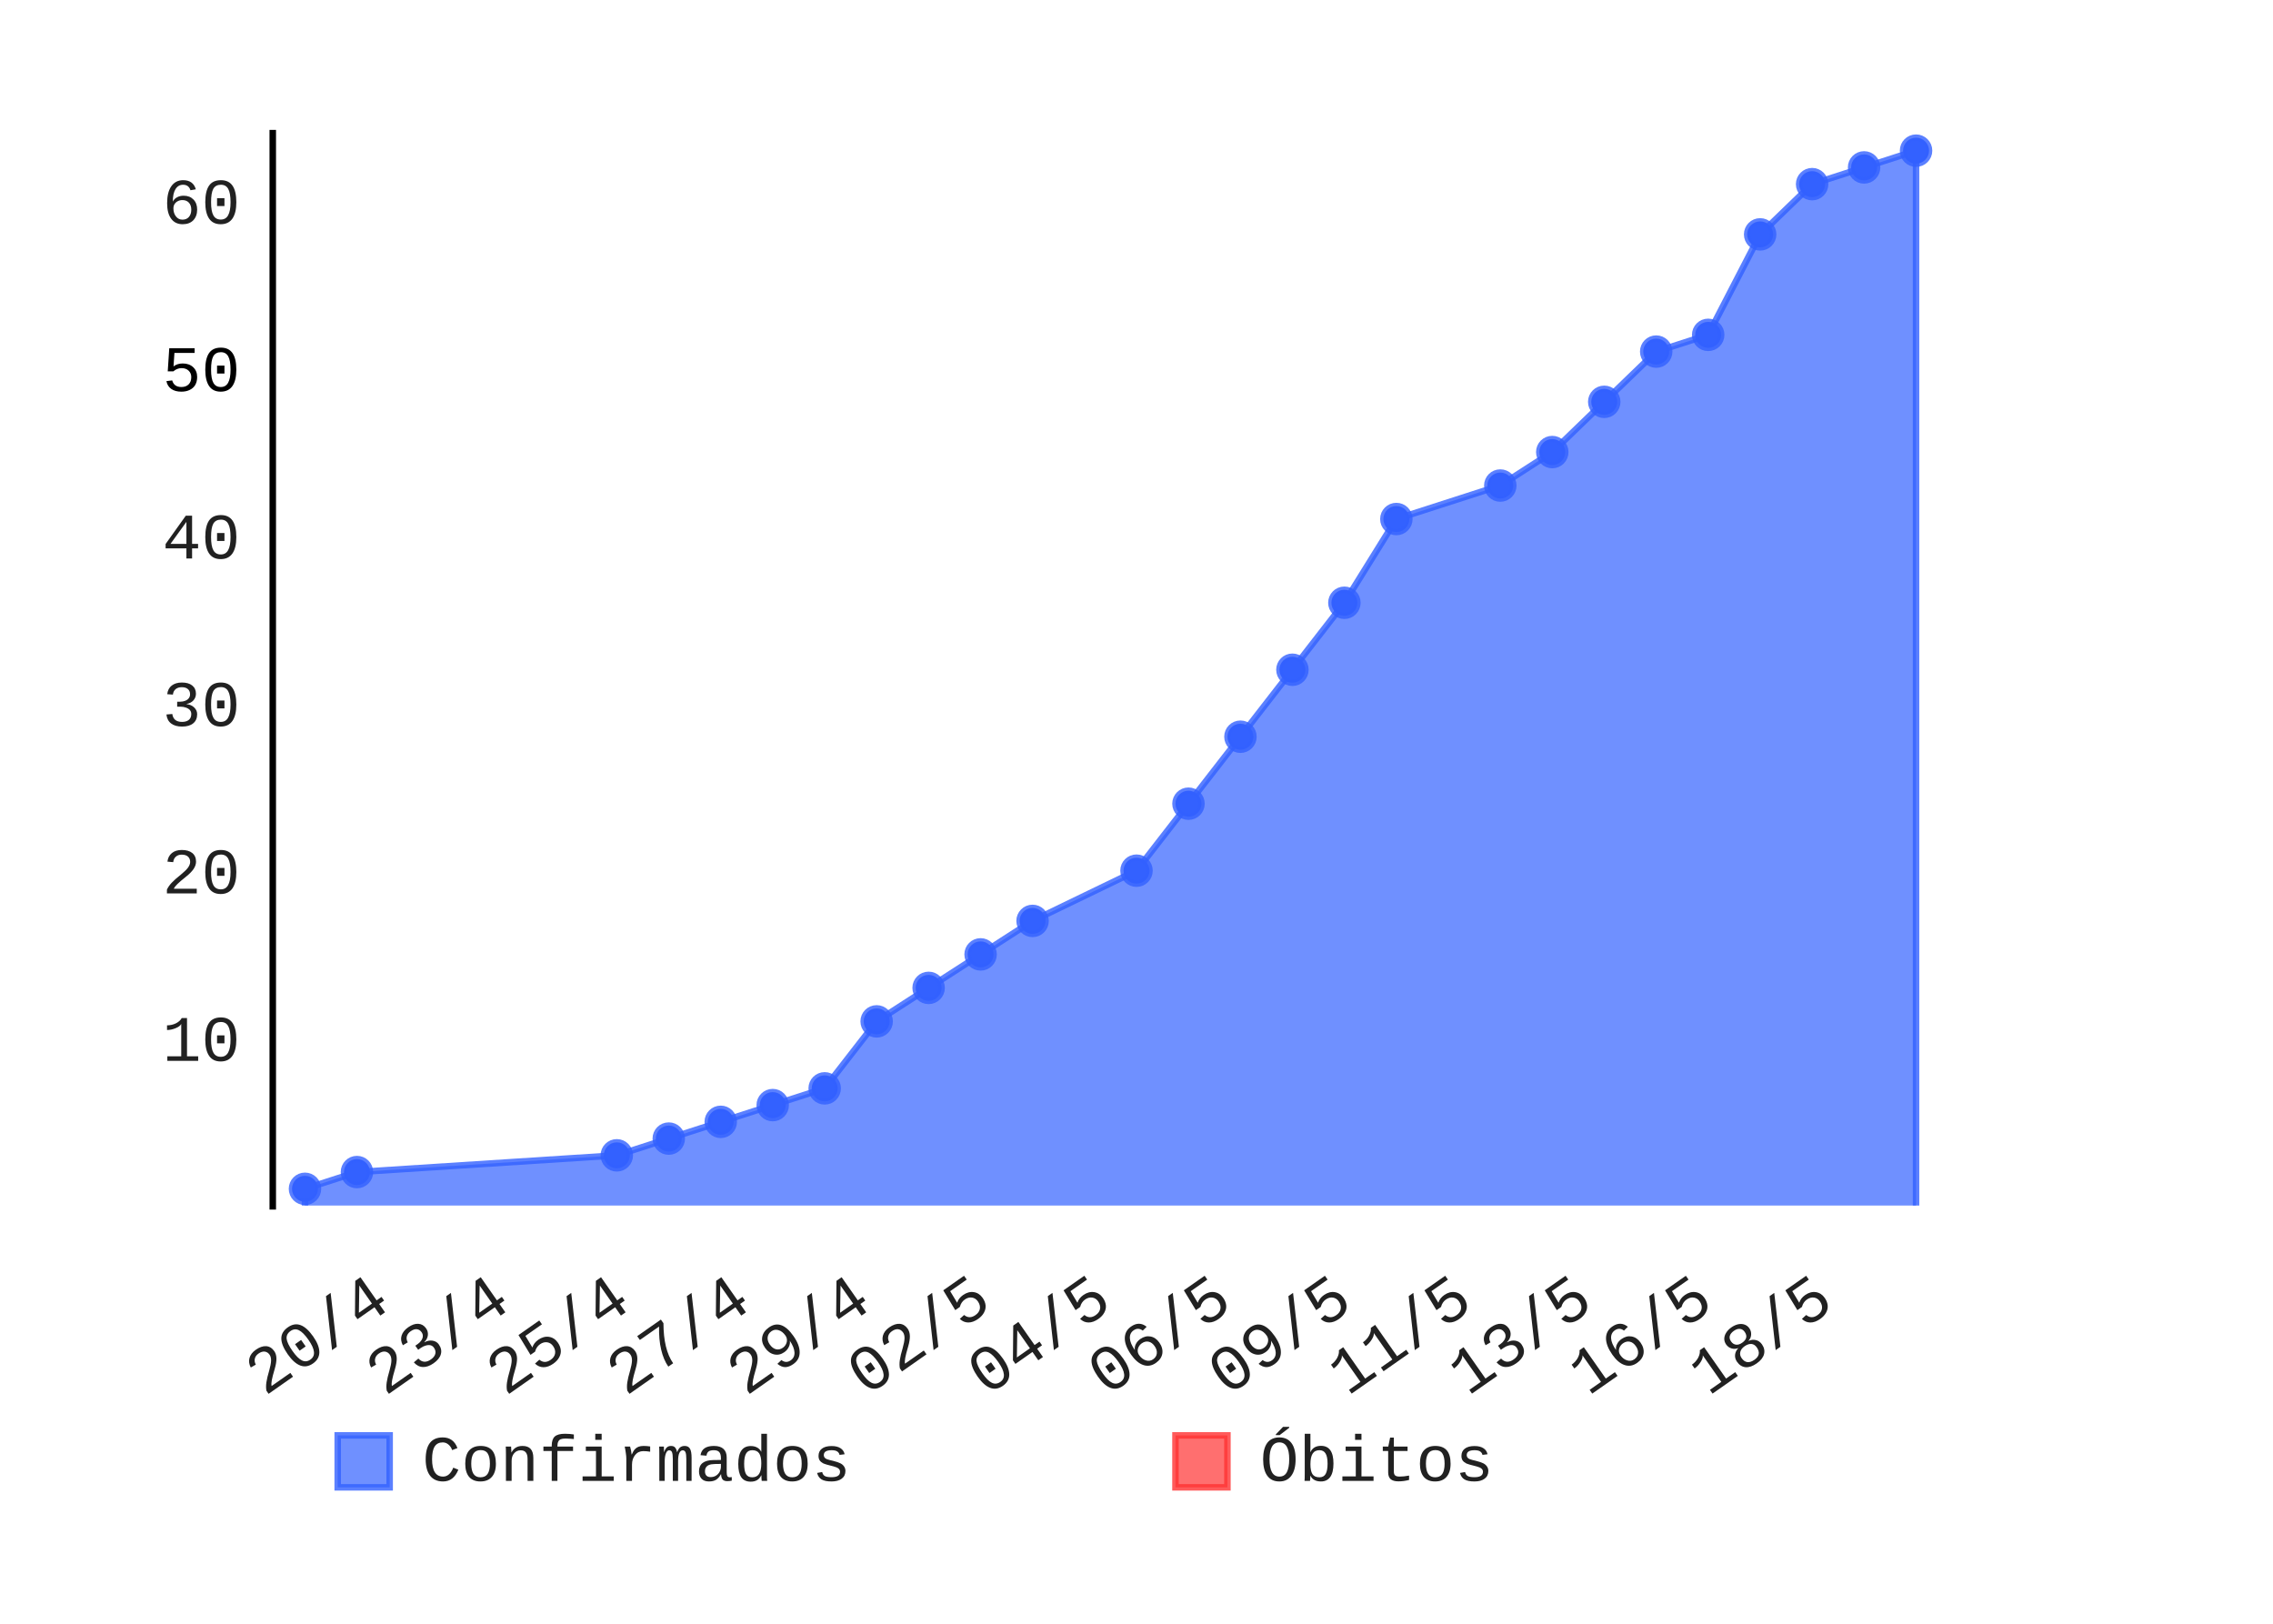
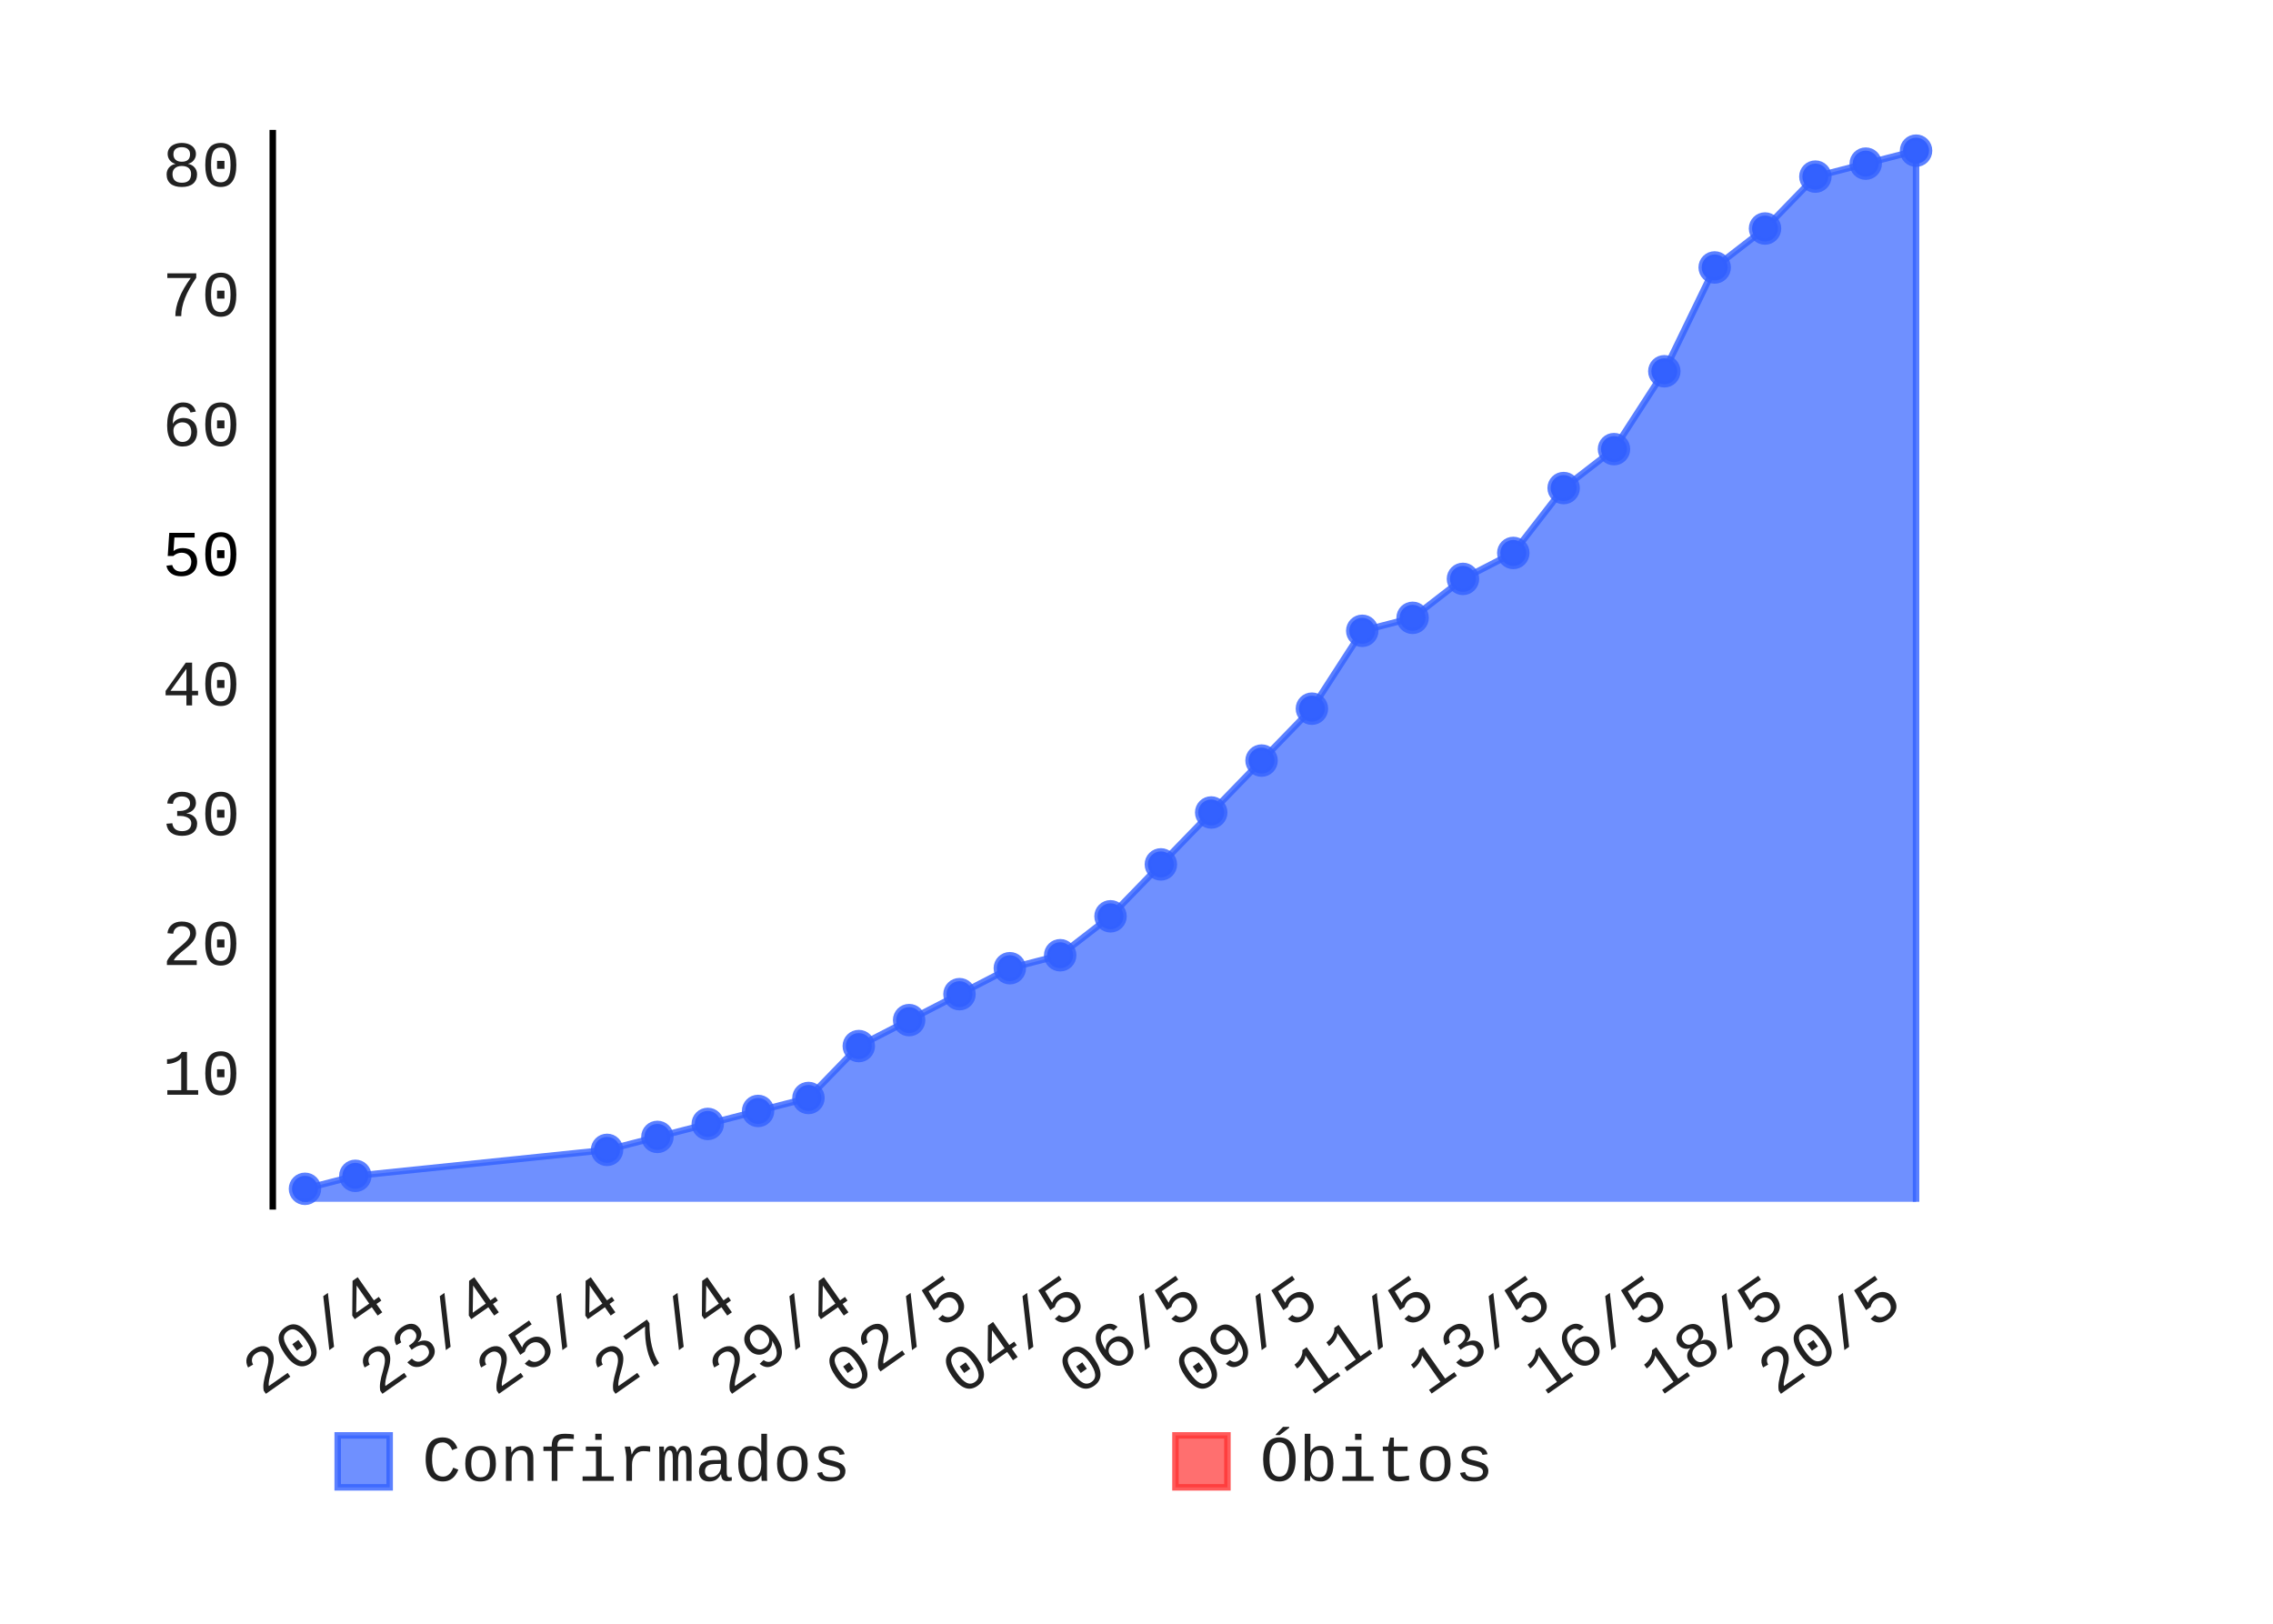
- <svg xmlns="http://www.w3.org/2000/svg" class="pygal-chart" height="250" id="chart-c112117a-b57e-41e4-8dc8-ec7de3538c18" viewBox="0 0 350 250" width="350">
+ <svg xmlns="http://www.w3.org/2000/svg" class="pygal-chart" height="250" id="chart-958cced1-eec2-44d7-9af7-1dca7f131905" viewBox="0 0 350 250" width="350">
  <defs>
-     <style type="text/css">#chart-c112117a-b57e-41e4-8dc8-ec7de3538c18{-webkit-user-select:none;-webkit-font-smoothing:antialiased;font-family:Consolas,"Liberation Mono",Menlo,Courier,monospace}#chart-c112117a-b57e-41e4-8dc8-ec7de3538c18 .title{font-family:Consolas,"Liberation Mono",Menlo,Courier,monospace;font-size:8px}#chart-c112117a-b57e-41e4-8dc8-ec7de3538c18 .legends .legend text{font-family:Consolas,"Liberation Mono",Menlo,Courier,monospace;font-size:10px}#chart-c112117a-b57e-41e4-8dc8-ec7de3538c18 .axis text{font-family:Consolas,"Liberation Mono",Menlo,Courier,monospace;font-size:10px}#chart-c112117a-b57e-41e4-8dc8-ec7de3538c18 .axis text.major{font-family:Consolas,"Liberation Mono",Menlo,Courier,monospace;font-size:10px}#chart-c112117a-b57e-41e4-8dc8-ec7de3538c18 .text-overlay text.value{font-family:Consolas,"Liberation Mono",Menlo,Courier,monospace;font-size:16px}#chart-c112117a-b57e-41e4-8dc8-ec7de3538c18 .text-overlay text.label{font-family:Consolas,"Liberation Mono",Menlo,Courier,monospace;font-size:10px}#chart-c112117a-b57e-41e4-8dc8-ec7de3538c18 .tooltip{font-family:Consolas,"Liberation Mono",Menlo,Courier,monospace;font-size:12px}#chart-c112117a-b57e-41e4-8dc8-ec7de3538c18 text.no_data{font-family:Consolas,"Liberation Mono",Menlo,Courier,monospace;font-size:64px}
- #chart-c112117a-b57e-41e4-8dc8-ec7de3538c18{background-color:transparent}#chart-c112117a-b57e-41e4-8dc8-ec7de3538c18 path,#chart-c112117a-b57e-41e4-8dc8-ec7de3538c18 line,#chart-c112117a-b57e-41e4-8dc8-ec7de3538c18 rect,#chart-c112117a-b57e-41e4-8dc8-ec7de3538c18 circle{-webkit-transition:150ms;-moz-transition:150ms;transition:150ms}#chart-c112117a-b57e-41e4-8dc8-ec7de3538c18 .graph &gt; .background{fill:transparent}#chart-c112117a-b57e-41e4-8dc8-ec7de3538c18 .plot &gt; .background{fill:rgba(255,255,255,1)}#chart-c112117a-b57e-41e4-8dc8-ec7de3538c18 .graph{fill:rgba(0,0,0,.87)}#chart-c112117a-b57e-41e4-8dc8-ec7de3538c18 text.no_data{fill:rgba(0,0,0,1)}#chart-c112117a-b57e-41e4-8dc8-ec7de3538c18 .title{fill:rgba(0,0,0,1)}#chart-c112117a-b57e-41e4-8dc8-ec7de3538c18 .legends .legend text{fill:rgba(0,0,0,.87)}#chart-c112117a-b57e-41e4-8dc8-ec7de3538c18 .legends .legend:hover text{fill:rgba(0,0,0,1)}#chart-c112117a-b57e-41e4-8dc8-ec7de3538c18 .axis .line{stroke:rgba(0,0,0,1)}#chart-c112117a-b57e-41e4-8dc8-ec7de3538c18 .axis .guide.line{stroke:rgba(0,0,0,.54)}#chart-c112117a-b57e-41e4-8dc8-ec7de3538c18 .axis .major.line{stroke:rgba(0,0,0,.87)}#chart-c112117a-b57e-41e4-8dc8-ec7de3538c18 .axis text.major{fill:rgba(0,0,0,1)}#chart-c112117a-b57e-41e4-8dc8-ec7de3538c18 .axis.y .guides:hover .guide.line,#chart-c112117a-b57e-41e4-8dc8-ec7de3538c18 .line-graph .axis.x .guides:hover .guide.line,#chart-c112117a-b57e-41e4-8dc8-ec7de3538c18 .stackedline-graph .axis.x .guides:hover .guide.line,#chart-c112117a-b57e-41e4-8dc8-ec7de3538c18 .xy-graph .axis.x .guides:hover .guide.line{stroke:rgba(0,0,0,1)}#chart-c112117a-b57e-41e4-8dc8-ec7de3538c18 .axis .guides:hover text{fill:rgba(0,0,0,1)}#chart-c112117a-b57e-41e4-8dc8-ec7de3538c18 .reactive{fill-opacity:.7;stroke-opacity:.8}#chart-c112117a-b57e-41e4-8dc8-ec7de3538c18 .ci{stroke:rgba(0,0,0,.87)}#chart-c112117a-b57e-41e4-8dc8-ec7de3538c18 .reactive.active,#chart-c112117a-b57e-41e4-8dc8-ec7de3538c18 .active .reactive{fill-opacity:.8;stroke-opacity:.9;stroke-width:4}#chart-c112117a-b57e-41e4-8dc8-ec7de3538c18 .ci .reactive.active{stroke-width:1.5}#chart-c112117a-b57e-41e4-8dc8-ec7de3538c18 .series text{fill:rgba(0,0,0,1)}#chart-c112117a-b57e-41e4-8dc8-ec7de3538c18 .tooltip rect{fill:rgba(255,255,255,1);stroke:rgba(0,0,0,1);-webkit-transition:opacity 150ms;-moz-transition:opacity 150ms;transition:opacity 150ms}#chart-c112117a-b57e-41e4-8dc8-ec7de3538c18 .tooltip .label{fill:rgba(0,0,0,.87)}#chart-c112117a-b57e-41e4-8dc8-ec7de3538c18 .tooltip .label{fill:rgba(0,0,0,.87)}#chart-c112117a-b57e-41e4-8dc8-ec7de3538c18 .tooltip .legend{font-size:.8em;fill:rgba(0,0,0,.54)}#chart-c112117a-b57e-41e4-8dc8-ec7de3538c18 .tooltip .x_label{font-size:.6em;fill:rgba(0,0,0,1)}#chart-c112117a-b57e-41e4-8dc8-ec7de3538c18 .tooltip .xlink{font-size:.5em;text-decoration:underline}#chart-c112117a-b57e-41e4-8dc8-ec7de3538c18 .tooltip .value{font-size:1.5em}#chart-c112117a-b57e-41e4-8dc8-ec7de3538c18 .bound{font-size:.5em}#chart-c112117a-b57e-41e4-8dc8-ec7de3538c18 .max-value{font-size:.75em;fill:rgba(0,0,0,.54)}#chart-c112117a-b57e-41e4-8dc8-ec7de3538c18 .map-element{fill:rgba(255,255,255,1);stroke:rgba(0,0,0,.54) !important}#chart-c112117a-b57e-41e4-8dc8-ec7de3538c18 .map-element .reactive{fill-opacity:inherit;stroke-opacity:inherit}#chart-c112117a-b57e-41e4-8dc8-ec7de3538c18 .color-0,#chart-c112117a-b57e-41e4-8dc8-ec7de3538c18 .color-0 a:visited{stroke:#3361FF;fill:#3361FF}#chart-c112117a-b57e-41e4-8dc8-ec7de3538c18 .color-1,#chart-c112117a-b57e-41e4-8dc8-ec7de3538c18 .color-1 a:visited{stroke:#FF3333;fill:#FF3333}#chart-c112117a-b57e-41e4-8dc8-ec7de3538c18 .text-overlay .color-0 text{fill:black}#chart-c112117a-b57e-41e4-8dc8-ec7de3538c18 .text-overlay .color-1 text{fill:black}
- #chart-c112117a-b57e-41e4-8dc8-ec7de3538c18 text.no_data{text-anchor:middle}#chart-c112117a-b57e-41e4-8dc8-ec7de3538c18 .guide.line{fill:none}#chart-c112117a-b57e-41e4-8dc8-ec7de3538c18 .centered{text-anchor:middle}#chart-c112117a-b57e-41e4-8dc8-ec7de3538c18 .title{text-anchor:middle}#chart-c112117a-b57e-41e4-8dc8-ec7de3538c18 .legends .legend text{fill-opacity:1}#chart-c112117a-b57e-41e4-8dc8-ec7de3538c18 .axis.x text{text-anchor:middle}#chart-c112117a-b57e-41e4-8dc8-ec7de3538c18 .axis.x:not(.web) text[transform]{text-anchor:start}#chart-c112117a-b57e-41e4-8dc8-ec7de3538c18 .axis.x:not(.web) text[transform].backwards{text-anchor:end}#chart-c112117a-b57e-41e4-8dc8-ec7de3538c18 .axis.y text{text-anchor:end}#chart-c112117a-b57e-41e4-8dc8-ec7de3538c18 .axis.y text[transform].backwards{text-anchor:start}#chart-c112117a-b57e-41e4-8dc8-ec7de3538c18 .axis.y2 text{text-anchor:start}#chart-c112117a-b57e-41e4-8dc8-ec7de3538c18 .axis.y2 text[transform].backwards{text-anchor:end}#chart-c112117a-b57e-41e4-8dc8-ec7de3538c18 .axis .guide.line{stroke-dasharray:4,4}#chart-c112117a-b57e-41e4-8dc8-ec7de3538c18 .axis .major.guide.line{stroke-dasharray:6,6}#chart-c112117a-b57e-41e4-8dc8-ec7de3538c18 .horizontal .axis.y .guide.line,#chart-c112117a-b57e-41e4-8dc8-ec7de3538c18 .horizontal .axis.y2 .guide.line,#chart-c112117a-b57e-41e4-8dc8-ec7de3538c18 .vertical .axis.x .guide.line{opacity:0}#chart-c112117a-b57e-41e4-8dc8-ec7de3538c18 .horizontal .axis.always_show .guide.line,#chart-c112117a-b57e-41e4-8dc8-ec7de3538c18 .vertical .axis.always_show .guide.line{opacity:1 !important}#chart-c112117a-b57e-41e4-8dc8-ec7de3538c18 .axis.y .guides:hover .guide.line,#chart-c112117a-b57e-41e4-8dc8-ec7de3538c18 .axis.y2 .guides:hover .guide.line,#chart-c112117a-b57e-41e4-8dc8-ec7de3538c18 .axis.x .guides:hover .guide.line{opacity:1}#chart-c112117a-b57e-41e4-8dc8-ec7de3538c18 .axis .guides:hover text{opacity:1}#chart-c112117a-b57e-41e4-8dc8-ec7de3538c18 .nofill{fill:none}#chart-c112117a-b57e-41e4-8dc8-ec7de3538c18 .subtle-fill{fill-opacity:.2}#chart-c112117a-b57e-41e4-8dc8-ec7de3538c18 .dot{stroke-width:1px;fill-opacity:1}#chart-c112117a-b57e-41e4-8dc8-ec7de3538c18 .dot.active{stroke-width:5px}#chart-c112117a-b57e-41e4-8dc8-ec7de3538c18 .dot.negative{fill:transparent}#chart-c112117a-b57e-41e4-8dc8-ec7de3538c18 text,#chart-c112117a-b57e-41e4-8dc8-ec7de3538c18 tspan{stroke:none !important}#chart-c112117a-b57e-41e4-8dc8-ec7de3538c18 .series text.active{opacity:1}#chart-c112117a-b57e-41e4-8dc8-ec7de3538c18 .tooltip rect{fill-opacity:.95;stroke-width:.5}#chart-c112117a-b57e-41e4-8dc8-ec7de3538c18 .tooltip text{fill-opacity:1}#chart-c112117a-b57e-41e4-8dc8-ec7de3538c18 .showable{visibility:hidden}#chart-c112117a-b57e-41e4-8dc8-ec7de3538c18 .showable.shown{visibility:visible}#chart-c112117a-b57e-41e4-8dc8-ec7de3538c18 .gauge-background{fill:rgba(229,229,229,1);stroke:none}#chart-c112117a-b57e-41e4-8dc8-ec7de3538c18 .bg-lines{stroke:transparent;stroke-width:2px}</style>
+     <style type="text/css">#chart-958cced1-eec2-44d7-9af7-1dca7f131905{-webkit-user-select:none;-webkit-font-smoothing:antialiased;font-family:Consolas,"Liberation Mono",Menlo,Courier,monospace}#chart-958cced1-eec2-44d7-9af7-1dca7f131905 .title{font-family:Consolas,"Liberation Mono",Menlo,Courier,monospace;font-size:8px}#chart-958cced1-eec2-44d7-9af7-1dca7f131905 .legends .legend text{font-family:Consolas,"Liberation Mono",Menlo,Courier,monospace;font-size:10px}#chart-958cced1-eec2-44d7-9af7-1dca7f131905 .axis text{font-family:Consolas,"Liberation Mono",Menlo,Courier,monospace;font-size:10px}#chart-958cced1-eec2-44d7-9af7-1dca7f131905 .axis text.major{font-family:Consolas,"Liberation Mono",Menlo,Courier,monospace;font-size:10px}#chart-958cced1-eec2-44d7-9af7-1dca7f131905 .text-overlay text.value{font-family:Consolas,"Liberation Mono",Menlo,Courier,monospace;font-size:16px}#chart-958cced1-eec2-44d7-9af7-1dca7f131905 .text-overlay text.label{font-family:Consolas,"Liberation Mono",Menlo,Courier,monospace;font-size:10px}#chart-958cced1-eec2-44d7-9af7-1dca7f131905 .tooltip{font-family:Consolas,"Liberation Mono",Menlo,Courier,monospace;font-size:12px}#chart-958cced1-eec2-44d7-9af7-1dca7f131905 text.no_data{font-family:Consolas,"Liberation Mono",Menlo,Courier,monospace;font-size:64px}
+ #chart-958cced1-eec2-44d7-9af7-1dca7f131905{background-color:transparent}#chart-958cced1-eec2-44d7-9af7-1dca7f131905 path,#chart-958cced1-eec2-44d7-9af7-1dca7f131905 line,#chart-958cced1-eec2-44d7-9af7-1dca7f131905 rect,#chart-958cced1-eec2-44d7-9af7-1dca7f131905 circle{-webkit-transition:150ms;-moz-transition:150ms;transition:150ms}#chart-958cced1-eec2-44d7-9af7-1dca7f131905 .graph &gt; .background{fill:transparent}#chart-958cced1-eec2-44d7-9af7-1dca7f131905 .plot &gt; .background{fill:rgba(255,255,255,1)}#chart-958cced1-eec2-44d7-9af7-1dca7f131905 .graph{fill:rgba(0,0,0,.87)}#chart-958cced1-eec2-44d7-9af7-1dca7f131905 text.no_data{fill:rgba(0,0,0,1)}#chart-958cced1-eec2-44d7-9af7-1dca7f131905 .title{fill:rgba(0,0,0,1)}#chart-958cced1-eec2-44d7-9af7-1dca7f131905 .legends .legend text{fill:rgba(0,0,0,.87)}#chart-958cced1-eec2-44d7-9af7-1dca7f131905 .legends .legend:hover text{fill:rgba(0,0,0,1)}#chart-958cced1-eec2-44d7-9af7-1dca7f131905 .axis .line{stroke:rgba(0,0,0,1)}#chart-958cced1-eec2-44d7-9af7-1dca7f131905 .axis .guide.line{stroke:rgba(0,0,0,.54)}#chart-958cced1-eec2-44d7-9af7-1dca7f131905 .axis .major.line{stroke:rgba(0,0,0,.87)}#chart-958cced1-eec2-44d7-9af7-1dca7f131905 .axis text.major{fill:rgba(0,0,0,1)}#chart-958cced1-eec2-44d7-9af7-1dca7f131905 .axis.y .guides:hover .guide.line,#chart-958cced1-eec2-44d7-9af7-1dca7f131905 .line-graph .axis.x .guides:hover .guide.line,#chart-958cced1-eec2-44d7-9af7-1dca7f131905 .stackedline-graph .axis.x .guides:hover .guide.line,#chart-958cced1-eec2-44d7-9af7-1dca7f131905 .xy-graph .axis.x .guides:hover .guide.line{stroke:rgba(0,0,0,1)}#chart-958cced1-eec2-44d7-9af7-1dca7f131905 .axis .guides:hover text{fill:rgba(0,0,0,1)}#chart-958cced1-eec2-44d7-9af7-1dca7f131905 .reactive{fill-opacity:.7;stroke-opacity:.8}#chart-958cced1-eec2-44d7-9af7-1dca7f131905 .ci{stroke:rgba(0,0,0,.87)}#chart-958cced1-eec2-44d7-9af7-1dca7f131905 .reactive.active,#chart-958cced1-eec2-44d7-9af7-1dca7f131905 .active .reactive{fill-opacity:.8;stroke-opacity:.9;stroke-width:4}#chart-958cced1-eec2-44d7-9af7-1dca7f131905 .ci .reactive.active{stroke-width:1.5}#chart-958cced1-eec2-44d7-9af7-1dca7f131905 .series text{fill:rgba(0,0,0,1)}#chart-958cced1-eec2-44d7-9af7-1dca7f131905 .tooltip rect{fill:rgba(255,255,255,1);stroke:rgba(0,0,0,1);-webkit-transition:opacity 150ms;-moz-transition:opacity 150ms;transition:opacity 150ms}#chart-958cced1-eec2-44d7-9af7-1dca7f131905 .tooltip .label{fill:rgba(0,0,0,.87)}#chart-958cced1-eec2-44d7-9af7-1dca7f131905 .tooltip .label{fill:rgba(0,0,0,.87)}#chart-958cced1-eec2-44d7-9af7-1dca7f131905 .tooltip .legend{font-size:.8em;fill:rgba(0,0,0,.54)}#chart-958cced1-eec2-44d7-9af7-1dca7f131905 .tooltip .x_label{font-size:.6em;fill:rgba(0,0,0,1)}#chart-958cced1-eec2-44d7-9af7-1dca7f131905 .tooltip .xlink{font-size:.5em;text-decoration:underline}#chart-958cced1-eec2-44d7-9af7-1dca7f131905 .tooltip .value{font-size:1.5em}#chart-958cced1-eec2-44d7-9af7-1dca7f131905 .bound{font-size:.5em}#chart-958cced1-eec2-44d7-9af7-1dca7f131905 .max-value{font-size:.75em;fill:rgba(0,0,0,.54)}#chart-958cced1-eec2-44d7-9af7-1dca7f131905 .map-element{fill:rgba(255,255,255,1);stroke:rgba(0,0,0,.54) !important}#chart-958cced1-eec2-44d7-9af7-1dca7f131905 .map-element .reactive{fill-opacity:inherit;stroke-opacity:inherit}#chart-958cced1-eec2-44d7-9af7-1dca7f131905 .color-0,#chart-958cced1-eec2-44d7-9af7-1dca7f131905 .color-0 a:visited{stroke:#3361FF;fill:#3361FF}#chart-958cced1-eec2-44d7-9af7-1dca7f131905 .color-1,#chart-958cced1-eec2-44d7-9af7-1dca7f131905 .color-1 a:visited{stroke:#FF3333;fill:#FF3333}#chart-958cced1-eec2-44d7-9af7-1dca7f131905 .text-overlay .color-0 text{fill:black}#chart-958cced1-eec2-44d7-9af7-1dca7f131905 .text-overlay .color-1 text{fill:black}
+ #chart-958cced1-eec2-44d7-9af7-1dca7f131905 text.no_data{text-anchor:middle}#chart-958cced1-eec2-44d7-9af7-1dca7f131905 .guide.line{fill:none}#chart-958cced1-eec2-44d7-9af7-1dca7f131905 .centered{text-anchor:middle}#chart-958cced1-eec2-44d7-9af7-1dca7f131905 .title{text-anchor:middle}#chart-958cced1-eec2-44d7-9af7-1dca7f131905 .legends .legend text{fill-opacity:1}#chart-958cced1-eec2-44d7-9af7-1dca7f131905 .axis.x text{text-anchor:middle}#chart-958cced1-eec2-44d7-9af7-1dca7f131905 .axis.x:not(.web) text[transform]{text-anchor:start}#chart-958cced1-eec2-44d7-9af7-1dca7f131905 .axis.x:not(.web) text[transform].backwards{text-anchor:end}#chart-958cced1-eec2-44d7-9af7-1dca7f131905 .axis.y text{text-anchor:end}#chart-958cced1-eec2-44d7-9af7-1dca7f131905 .axis.y text[transform].backwards{text-anchor:start}#chart-958cced1-eec2-44d7-9af7-1dca7f131905 .axis.y2 text{text-anchor:start}#chart-958cced1-eec2-44d7-9af7-1dca7f131905 .axis.y2 text[transform].backwards{text-anchor:end}#chart-958cced1-eec2-44d7-9af7-1dca7f131905 .axis .guide.line{stroke-dasharray:4,4}#chart-958cced1-eec2-44d7-9af7-1dca7f131905 .axis .major.guide.line{stroke-dasharray:6,6}#chart-958cced1-eec2-44d7-9af7-1dca7f131905 .horizontal .axis.y .guide.line,#chart-958cced1-eec2-44d7-9af7-1dca7f131905 .horizontal .axis.y2 .guide.line,#chart-958cced1-eec2-44d7-9af7-1dca7f131905 .vertical .axis.x .guide.line{opacity:0}#chart-958cced1-eec2-44d7-9af7-1dca7f131905 .horizontal .axis.always_show .guide.line,#chart-958cced1-eec2-44d7-9af7-1dca7f131905 .vertical .axis.always_show .guide.line{opacity:1 !important}#chart-958cced1-eec2-44d7-9af7-1dca7f131905 .axis.y .guides:hover .guide.line,#chart-958cced1-eec2-44d7-9af7-1dca7f131905 .axis.y2 .guides:hover .guide.line,#chart-958cced1-eec2-44d7-9af7-1dca7f131905 .axis.x .guides:hover .guide.line{opacity:1}#chart-958cced1-eec2-44d7-9af7-1dca7f131905 .axis .guides:hover text{opacity:1}#chart-958cced1-eec2-44d7-9af7-1dca7f131905 .nofill{fill:none}#chart-958cced1-eec2-44d7-9af7-1dca7f131905 .subtle-fill{fill-opacity:.2}#chart-958cced1-eec2-44d7-9af7-1dca7f131905 .dot{stroke-width:1px;fill-opacity:1}#chart-958cced1-eec2-44d7-9af7-1dca7f131905 .dot.active{stroke-width:5px}#chart-958cced1-eec2-44d7-9af7-1dca7f131905 .dot.negative{fill:transparent}#chart-958cced1-eec2-44d7-9af7-1dca7f131905 text,#chart-958cced1-eec2-44d7-9af7-1dca7f131905 tspan{stroke:none !important}#chart-958cced1-eec2-44d7-9af7-1dca7f131905 .series text.active{opacity:1}#chart-958cced1-eec2-44d7-9af7-1dca7f131905 .tooltip rect{fill-opacity:.95;stroke-width:.5}#chart-958cced1-eec2-44d7-9af7-1dca7f131905 .tooltip text{fill-opacity:1}#chart-958cced1-eec2-44d7-9af7-1dca7f131905 .showable{visibility:hidden}#chart-958cced1-eec2-44d7-9af7-1dca7f131905 .showable.shown{visibility:visible}#chart-958cced1-eec2-44d7-9af7-1dca7f131905 .gauge-background{fill:rgba(229,229,229,1);stroke:none}#chart-958cced1-eec2-44d7-9af7-1dca7f131905 .bg-lines{stroke:transparent;stroke-width:2px}</style>
  </defs>
  <g class="graph datetimeline-graph vertical">
    <rect class="background" height="250" width="350" x="0" y="0" />
    <g class="plot" transform="translate(42, 20)">
      <rect class="background" height="166.234" width="258.0" x="0" y="0" />
      <g class="axis y">
        <g class="guides">
-           <text class="" x="-5" y="143.335">10</text>
-         </g>
-         <g class="guides">
-           <text class="" x="-5" y="117.554">20</text>
-         </g>
-         <g class="guides">
-           <text class="" x="-5" y="91.773">30</text>
-         </g>
-         <g class="guides">
-           <text class="" x="-5" y="65.992">40</text>
-         </g>
-         <g class="guides">
-           <text class="major" x="-5" y="40.212">50</text>
-         </g>
-         <g class="guides">
-           <text class="" x="-5" y="14.431">60</text>
+           <text class="" x="-5" y="148.555">10</text>
+         </g>
+         <g class="guides">
+           <text class="" x="-5" y="128.575">20</text>
+         </g>
+         <g class="guides">
+           <text class="" x="-5" y="108.595">30</text>
+         </g>
+         <g class="guides">
+           <text class="" x="-5" y="88.615">40</text>
+         </g>
+         <g class="guides">
+           <text class="major" x="-5" y="68.635">50</text>
+         </g>
+         <g class="guides">
+           <text class="" x="-5" y="48.655">60</text>
+         </g>
+         <g class="guides">
+           <text class="" x="-5" y="28.675">70</text>
+         </g>
+         <g class="guides">
+           <text class="" x="-5" y="8.695">80</text>
        </g>
      </g>
      <g class="axis x">
        <path class="line" d="M0 0 v166.234" />
        <g class="guides">
-           <path class="guide line" d="M18.447 0 v166.234" />
-           <text class="backwards" transform="rotate(325 18.4472 181.2342)" x="18.447" y="181.234">20/4</text>
-         </g>
-         <g class="guides">
-           <path class="guide line" d="M36.971 0 v166.234" />
-           <text class="backwards" transform="rotate(325 36.97146 181.2342)" x="36.971" y="181.234">23/4</text>
-         </g>
-         <g class="guides">
-           <path class="guide line" d="M55.496 0 v166.234" />
-           <text class="backwards" transform="rotate(325 55.49573 181.2342)" x="55.496" y="181.234">25/4</text>
-         </g>
-         <g class="guides">
-           <path class="guide line" d="M74.02 0 v166.234" />
-           <text class="backwards" transform="rotate(325 74.01999 181.2342)" x="74.02" y="181.234">27/4</text>
-         </g>
-         <g class="guides">
-           <path class="guide line" d="M92.544 0 v166.234" />
-           <text class="backwards" transform="rotate(325 92.54425 181.2342)" x="92.544" y="181.234">29/4</text>
-         </g>
-         <g class="guides">
-           <path class="guide line" d="M111.069 0 v166.234" />
-           <text class="backwards" transform="rotate(325 111.0685 181.2342)" x="111.069" y="181.234">02/5</text>
-         </g>
-         <g class="guides">
-           <path class="guide line" d="M129.593 0 v166.234" />
-           <text class="backwards" transform="rotate(325 129.5928 181.2342)" x="129.593" y="181.234">04/5</text>
-         </g>
-         <g class="guides">
-           <path class="guide line" d="M148.117 0 v166.234" />
-           <text class="backwards" transform="rotate(325 148.117 181.2342)" x="148.117" y="181.234">06/5</text>
-         </g>
-         <g class="guides">
-           <path class="guide line" d="M166.641 0 v166.234" />
-           <text class="backwards" transform="rotate(325 166.6413 181.2342)" x="166.641" y="181.234">09/5</text>
-         </g>
-         <g class="guides">
-           <path class="guide line" d="M185.166 0 v166.234" />
-           <text class="backwards" transform="rotate(325 185.1656 181.2342)" x="185.166" y="181.234">11/5</text>
-         </g>
-         <g class="guides">
-           <path class="guide line" d="M203.69 0 v166.234" />
-           <text class="backwards" transform="rotate(325 203.6898 181.2342)" x="203.69" y="181.234">13/5</text>
-         </g>
-         <g class="guides">
-           <path class="guide line" d="M222.214 0 v166.234" />
-           <text class="backwards" transform="rotate(325 222.2141 181.2342)" x="222.214" y="181.234">16/5</text>
-         </g>
-         <g class="guides">
-           <path class="guide line" d="M240.738 0 v166.234" />
-           <text class="backwards" transform="rotate(325 240.7384 181.2342)" x="240.738" y="181.234">18/5</text>
+           <path class="guide line" d="M18.026 0 v166.234" />
+           <text class="backwards" transform="rotate(325 18.02577 181.2342)" x="18.026" y="181.234">20/4</text>
+         </g>
+         <g class="guides">
+           <path class="guide line" d="M35.971 0 v166.234" />
+           <text class="backwards" transform="rotate(325 35.97115 181.2342)" x="35.971" y="181.234">23/4</text>
+         </g>
+         <g class="guides">
+           <path class="guide line" d="M53.917 0 v166.234" />
+           <text class="backwards" transform="rotate(325 53.91653 181.2342)" x="53.917" y="181.234">25/4</text>
+         </g>
+         <g class="guides">
+           <path class="guide line" d="M71.862 0 v166.234" />
+           <text class="backwards" transform="rotate(325 71.86191 181.2342)" x="71.862" y="181.234">27/4</text>
+         </g>
+         <g class="guides">
+           <path class="guide line" d="M89.807 0 v166.234" />
+           <text class="backwards" transform="rotate(325 89.80729 181.2342)" x="89.807" y="181.234">29/4</text>
+         </g>
+         <g class="guides">
+           <path class="guide line" d="M107.753 0 v166.234" />
+           <text class="backwards" transform="rotate(325 107.7527 181.2342)" x="107.753" y="181.234">02/5</text>
+         </g>
+         <g class="guides">
+           <path class="guide line" d="M125.698 0 v166.234" />
+           <text class="backwards" transform="rotate(325 125.698 181.2342)" x="125.698" y="181.234">04/5</text>
+         </g>
+         <g class="guides">
+           <path class="guide line" d="M143.643 0 v166.234" />
+           <text class="backwards" transform="rotate(325 143.6434 181.2342)" x="143.643" y="181.234">06/5</text>
+         </g>
+         <g class="guides">
+           <path class="guide line" d="M161.589 0 v166.234" />
+           <text class="backwards" transform="rotate(325 161.5888 181.2342)" x="161.589" y="181.234">09/5</text>
+         </g>
+         <g class="guides">
+           <path class="guide line" d="M179.534 0 v166.234" />
+           <text class="backwards" transform="rotate(325 179.5342 181.2342)" x="179.534" y="181.234">11/5</text>
+         </g>
+         <g class="guides">
+           <path class="guide line" d="M197.48 0 v166.234" />
+           <text class="backwards" transform="rotate(325 197.4796 181.2342)" x="197.48" y="181.234">13/5</text>
+         </g>
+         <g class="guides">
+           <path class="guide line" d="M215.425 0 v166.234" />
+           <text class="backwards" transform="rotate(325 215.4249 181.2342)" x="215.425" y="181.234">16/5</text>
+         </g>
+         <g class="guides">
+           <path class="guide line" d="M233.37 0 v166.234" />
+           <text class="backwards" transform="rotate(325 233.3703 181.2342)" x="233.37" y="181.234">18/5</text>
+         </g>
+         <g class="guides">
+           <path class="guide line" d="M251.316 0 v166.234" />
+           <text class="backwards" transform="rotate(325 251.3157 181.2342)" x="251.316" y="181.234">20/5</text>
        </g>
      </g>
      <g class="series serie-0 color-0">
-         <path class="line reactive" d="M4.962 165.615 L4.962 163.037 12.964 160.459 52.976 157.881 60.979 155.303 68.981 152.725 76.984 150.147 84.986 147.569 92.989 137.257 100.991 132.1 108.994 126.944 116.996 121.788 133.001 114.054 141.004 103.742 149.006 93.429 157.009 83.117 165.011 72.805 173.014 59.914 189.019 54.758 197.021 49.602 205.024 41.868 213.026 34.134 221.029 31.556 229.031 16.087 237.033 8.353 245.036 5.775 253.038 3.197 253.038 165.615" />
+         <path class="line reactive" d="M4.962 165.035 L4.962 163.037 12.714 161.039 51.476 157.043 59.228 155.045 66.981 153.047 74.733 151.049 82.486 149.051 90.238 141.059 97.99 137.063 105.743 133.067 113.495 129.071 121.248 127.073 129 121.079 136.752 113.087 144.505 105.095 152.257 97.103 160.01 89.111 167.762 77.123 175.514 75.125 183.267 69.131 191.019 65.135 198.772 55.145 206.524 49.151 214.276 37.163 222.029 21.179 229.781 15.185 237.534 7.193 245.286 5.195 253.038 3.197 253.038 165.035" />
      </g>
      <g class="series serie-1 color-1" />
    </g>
    <g class="titles" />
    <g class="plot overlay" transform="translate(42, 20)">
      <g class="series serie-0 color-0">
        <g class="dots">
          <circle class="dot reactive tooltip-trigger" cx="4.962" cy="163.037" r="2" />
        </g>
        <g class="dots">
-           <circle class="dot reactive tooltip-trigger" cx="12.964" cy="160.459" r="2" />
-         </g>
-         <g class="dots">
-           <circle class="dot reactive tooltip-trigger" cx="52.976" cy="157.881" r="2" />
-         </g>
-         <g class="dots">
-           <circle class="dot reactive tooltip-trigger" cx="60.979" cy="155.303" r="2" />
-         </g>
-         <g class="dots">
-           <circle class="dot reactive tooltip-trigger" cx="68.981" cy="152.725" r="2" />
-         </g>
-         <g class="dots">
-           <circle class="dot reactive tooltip-trigger" cx="76.984" cy="150.147" r="2" />
-         </g>
-         <g class="dots">
-           <circle class="dot reactive tooltip-trigger" cx="84.986" cy="147.569" r="2" />
-         </g>
-         <g class="dots">
-           <circle class="dot reactive tooltip-trigger" cx="92.989" cy="137.257" r="2" />
-         </g>
-         <g class="dots">
-           <circle class="dot reactive tooltip-trigger" cx="100.991" cy="132.1" r="2" />
-         </g>
-         <g class="dots">
-           <circle class="dot reactive tooltip-trigger" cx="108.994" cy="126.944" r="2" />
-         </g>
-         <g class="dots">
-           <circle class="dot reactive tooltip-trigger" cx="116.996" cy="121.788" r="2" />
-         </g>
-         <g class="dots">
-           <circle class="dot reactive tooltip-trigger" cx="133.001" cy="114.054" r="2" />
-         </g>
-         <g class="dots">
-           <circle class="dot reactive tooltip-trigger" cx="141.004" cy="103.742" r="2" />
-         </g>
-         <g class="dots">
-           <circle class="dot reactive tooltip-trigger" cx="149.006" cy="93.429" r="2" />
-         </g>
-         <g class="dots">
-           <circle class="dot reactive tooltip-trigger" cx="157.009" cy="83.117" r="2" />
-         </g>
-         <g class="dots">
-           <circle class="dot reactive tooltip-trigger" cx="165.011" cy="72.805" r="2" />
-         </g>
-         <g class="dots">
-           <circle class="dot reactive tooltip-trigger" cx="173.014" cy="59.914" r="2" />
-         </g>
-         <g class="dots">
-           <circle class="dot reactive tooltip-trigger" cx="189.019" cy="54.758" r="2" />
-         </g>
-         <g class="dots">
-           <circle class="dot reactive tooltip-trigger" cx="197.021" cy="49.602" r="2" />
-         </g>
-         <g class="dots">
-           <circle class="dot reactive tooltip-trigger" cx="205.024" cy="41.868" r="2" />
-         </g>
-         <g class="dots">
-           <circle class="dot reactive tooltip-trigger" cx="213.026" cy="34.134" r="2" />
-         </g>
-         <g class="dots">
-           <circle class="dot reactive tooltip-trigger" cx="221.029" cy="31.556" r="2" />
-         </g>
-         <g class="dots">
-           <circle class="dot reactive tooltip-trigger" cx="229.031" cy="16.087" r="2" />
-         </g>
-         <g class="dots">
-           <circle class="dot reactive tooltip-trigger" cx="237.033" cy="8.353" r="2" />
-         </g>
-         <g class="dots">
-           <circle class="dot reactive tooltip-trigger" cx="245.036" cy="5.775" r="2" />
+           <circle class="dot reactive tooltip-trigger" cx="12.714" cy="161.039" r="2" />
+         </g>
+         <g class="dots">
+           <circle class="dot reactive tooltip-trigger" cx="51.476" cy="157.043" r="2" />
+         </g>
+         <g class="dots">
+           <circle class="dot reactive tooltip-trigger" cx="59.228" cy="155.045" r="2" />
+         </g>
+         <g class="dots">
+           <circle class="dot reactive tooltip-trigger" cx="66.981" cy="153.047" r="2" />
+         </g>
+         <g class="dots">
+           <circle class="dot reactive tooltip-trigger" cx="74.733" cy="151.049" r="2" />
+         </g>
+         <g class="dots">
+           <circle class="dot reactive tooltip-trigger" cx="82.486" cy="149.051" r="2" />
+         </g>
+         <g class="dots">
+           <circle class="dot reactive tooltip-trigger" cx="90.238" cy="141.059" r="2" />
+         </g>
+         <g class="dots">
+           <circle class="dot reactive tooltip-trigger" cx="97.99" cy="137.063" r="2" />
+         </g>
+         <g class="dots">
+           <circle class="dot reactive tooltip-trigger" cx="105.743" cy="133.067" r="2" />
+         </g>
+         <g class="dots">
+           <circle class="dot reactive tooltip-trigger" cx="113.495" cy="129.071" r="2" />
+         </g>
+         <g class="dots">
+           <circle class="dot reactive tooltip-trigger" cx="121.248" cy="127.073" r="2" />
+         </g>
+         <g class="dots">
+           <circle class="dot reactive tooltip-trigger" cx="129.0" cy="121.079" r="2" />
+         </g>
+         <g class="dots">
+           <circle class="dot reactive tooltip-trigger" cx="136.752" cy="113.087" r="2" />
+         </g>
+         <g class="dots">
+           <circle class="dot reactive tooltip-trigger" cx="144.505" cy="105.095" r="2" />
+         </g>
+         <g class="dots">
+           <circle class="dot reactive tooltip-trigger" cx="152.257" cy="97.103" r="2" />
+         </g>
+         <g class="dots">
+           <circle class="dot reactive tooltip-trigger" cx="160.01" cy="89.111" r="2" />
+         </g>
+         <g class="dots">
+           <circle class="dot reactive tooltip-trigger" cx="167.762" cy="77.123" r="2" />
+         </g>
+         <g class="dots">
+           <circle class="dot reactive tooltip-trigger" cx="175.514" cy="75.125" r="2" />
+         </g>
+         <g class="dots">
+           <circle class="dot reactive tooltip-trigger" cx="183.267" cy="69.131" r="2" />
+         </g>
+         <g class="dots">
+           <circle class="dot reactive tooltip-trigger" cx="191.019" cy="65.135" r="2" />
+         </g>
+         <g class="dots">
+           <circle class="dot reactive tooltip-trigger" cx="198.772" cy="55.145" r="2" />
+         </g>
+         <g class="dots">
+           <circle class="dot reactive tooltip-trigger" cx="206.524" cy="49.151" r="2" />
+         </g>
+         <g class="dots">
+           <circle class="dot reactive tooltip-trigger" cx="214.276" cy="37.163" r="2" />
+         </g>
+         <g class="dots">
+           <circle class="dot reactive tooltip-trigger" cx="222.029" cy="21.179" r="2" />
+         </g>
+         <g class="dots">
+           <circle class="dot reactive tooltip-trigger" cx="229.781" cy="15.185" r="2" />
+         </g>
+         <g class="dots">
+           <circle class="dot reactive tooltip-trigger" cx="237.534" cy="7.193" r="2" />
+         </g>
+         <g class="dots">
+           <circle class="dot reactive tooltip-trigger" cx="245.286" cy="5.195" r="2" />
        </g>
        <g class="dots">
          <circle class="dot reactive tooltip-trigger" cx="253.038" cy="3.197" r="2" />
        </g>
      </g>
      <g class="series serie-1 color-1" />
    </g>
    <g class="plot text-overlay" transform="translate(42, 20)">
      <g class="series serie-0 color-0" />
      <g class="series serie-1 color-1" />
    </g>
    <g class="plot tooltip-overlay" transform="translate(42, 20)">
      <g class="tooltip" style="opacity: 0" transform="translate(0 0)">
        <rect class="tooltip-box" height="0" rx="10" ry="10" width="0" />
        <g class="text" />
      </g>
    </g>
    <g class="legends" transform="translate(52, 220)">
      <g class="legend reactive activate-serie" id="activate-serie-0">
        <rect class="color-0 reactive" height="8" width="8" x="0.0" y="1.0" />
        <text x="13.0" y="8.0">Confirmados</text>
      </g>
      <g class="legend reactive activate-serie" id="activate-serie-1">
        <rect class="color-1 reactive" height="8" width="8" x="129.0" y="1.0" />
        <text x="142.0" y="8.0">Óbitos</text>
      </g>
    </g>
  </g>
</svg>
